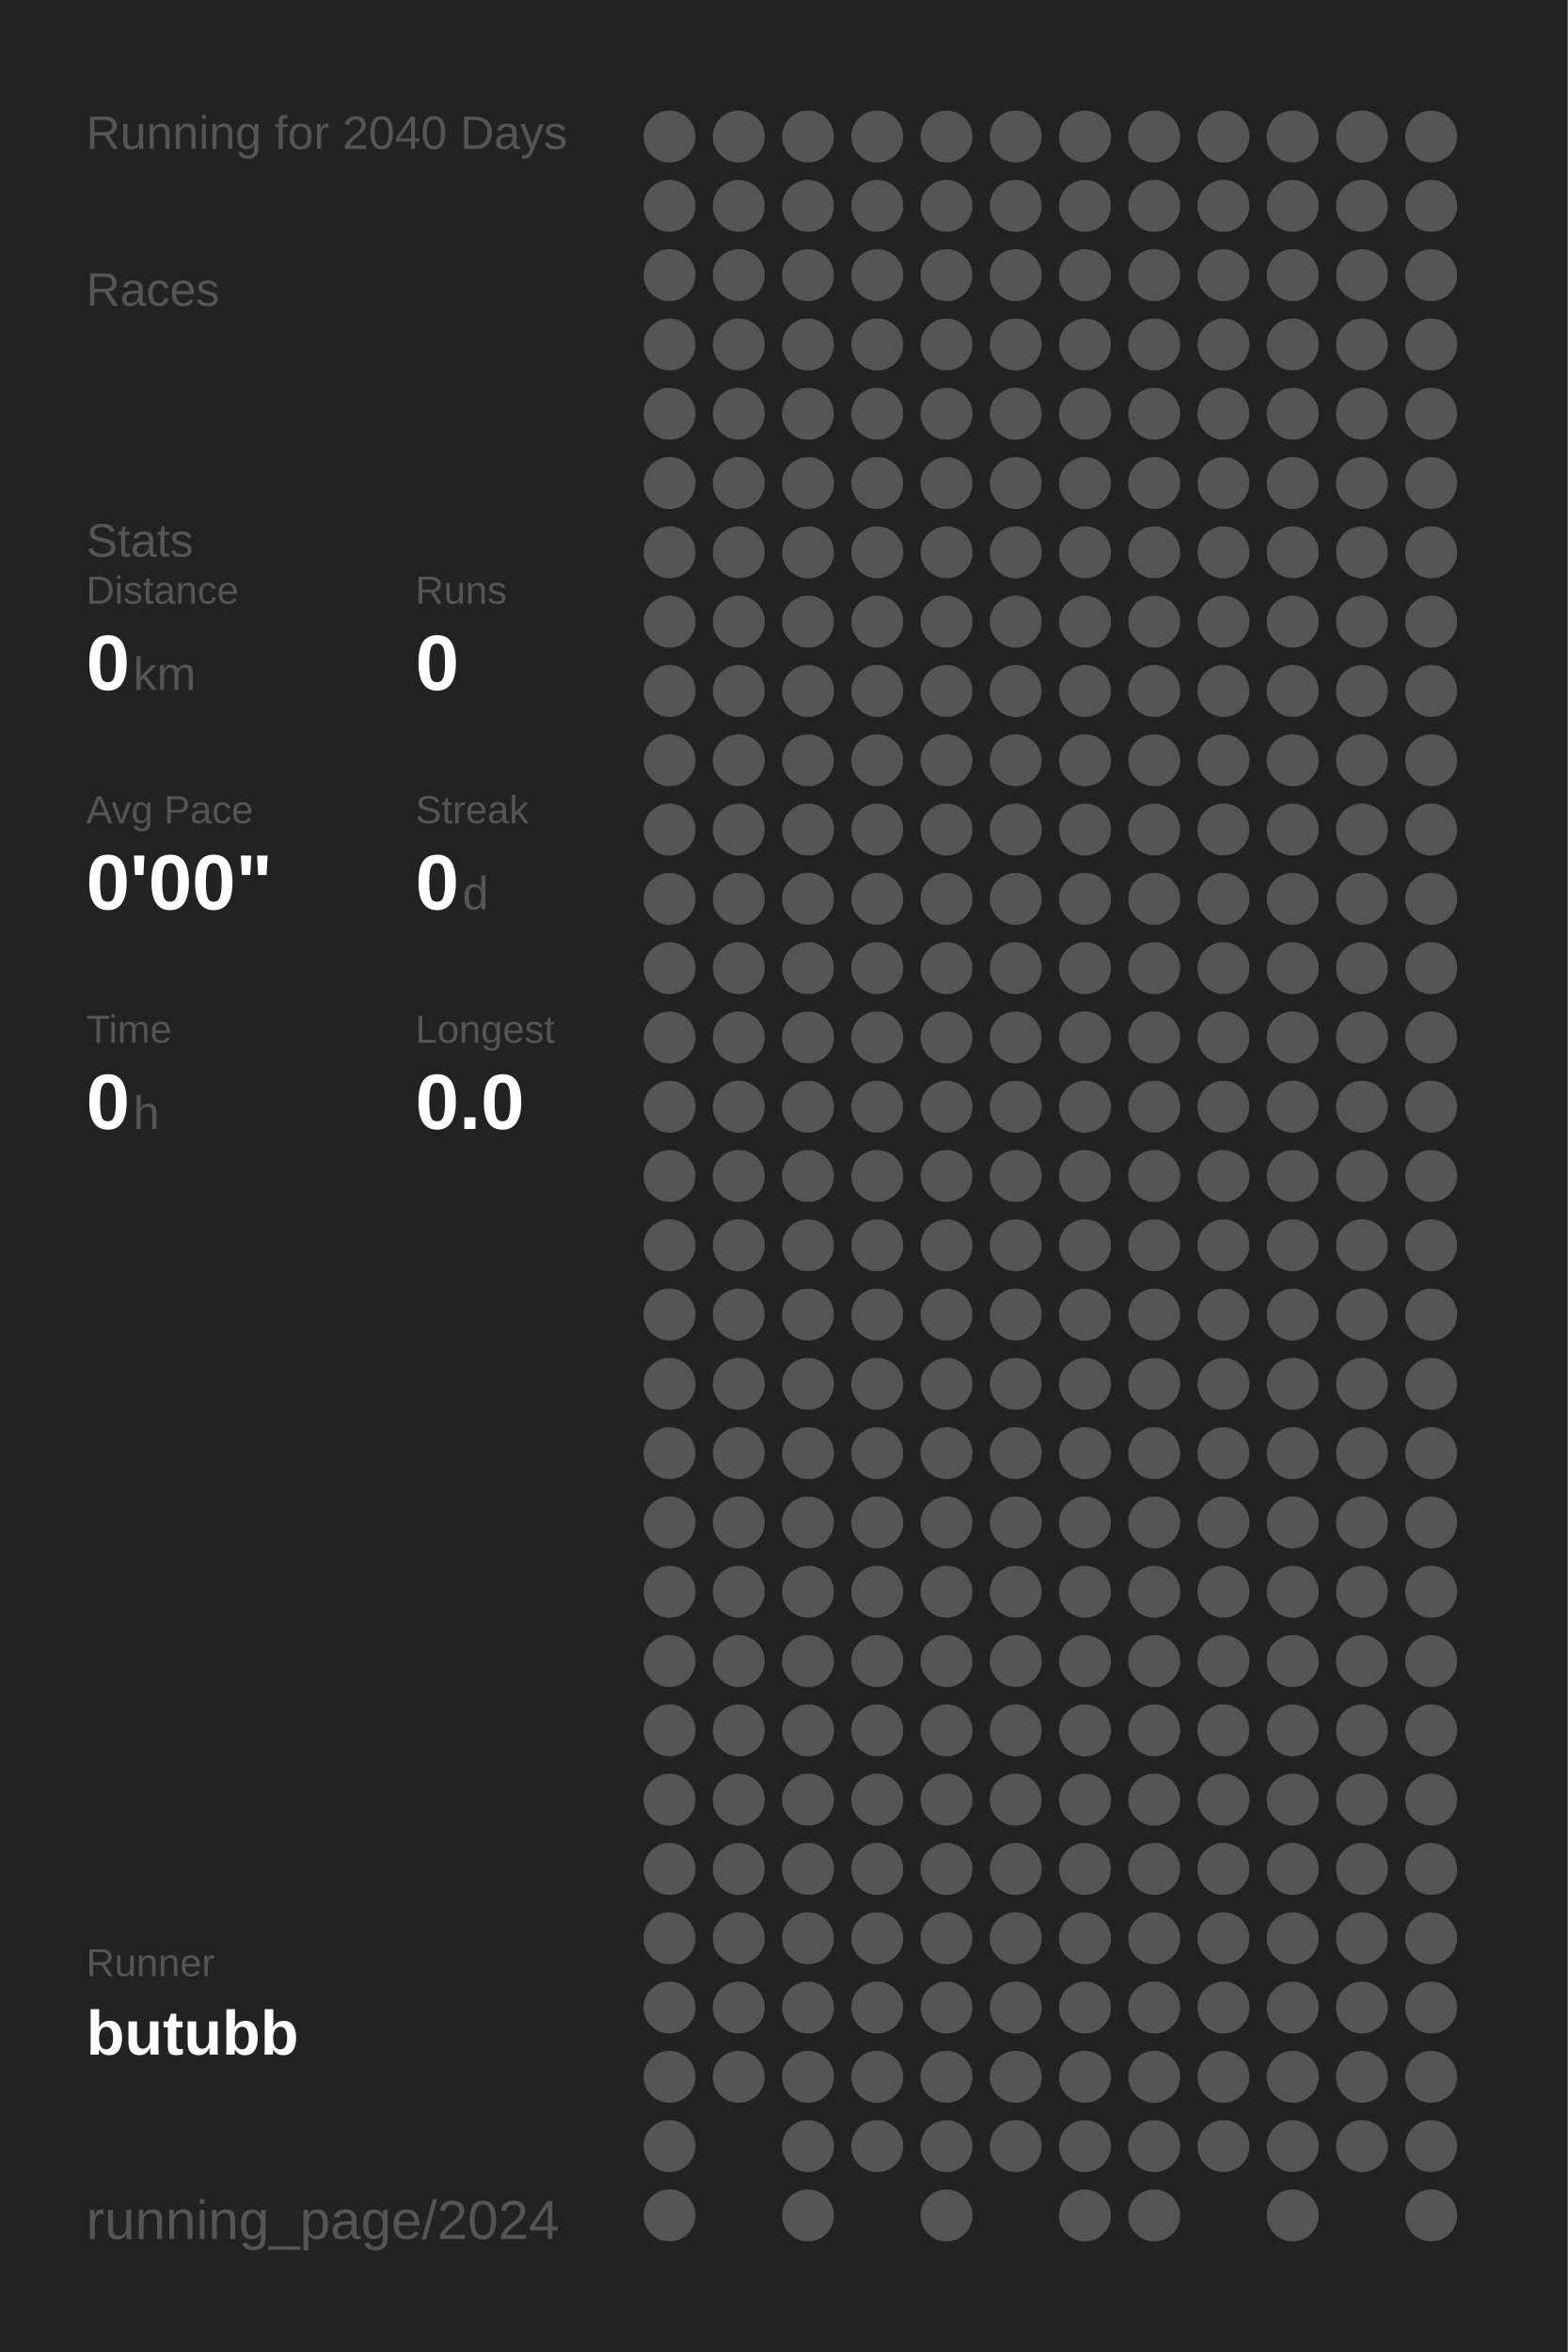
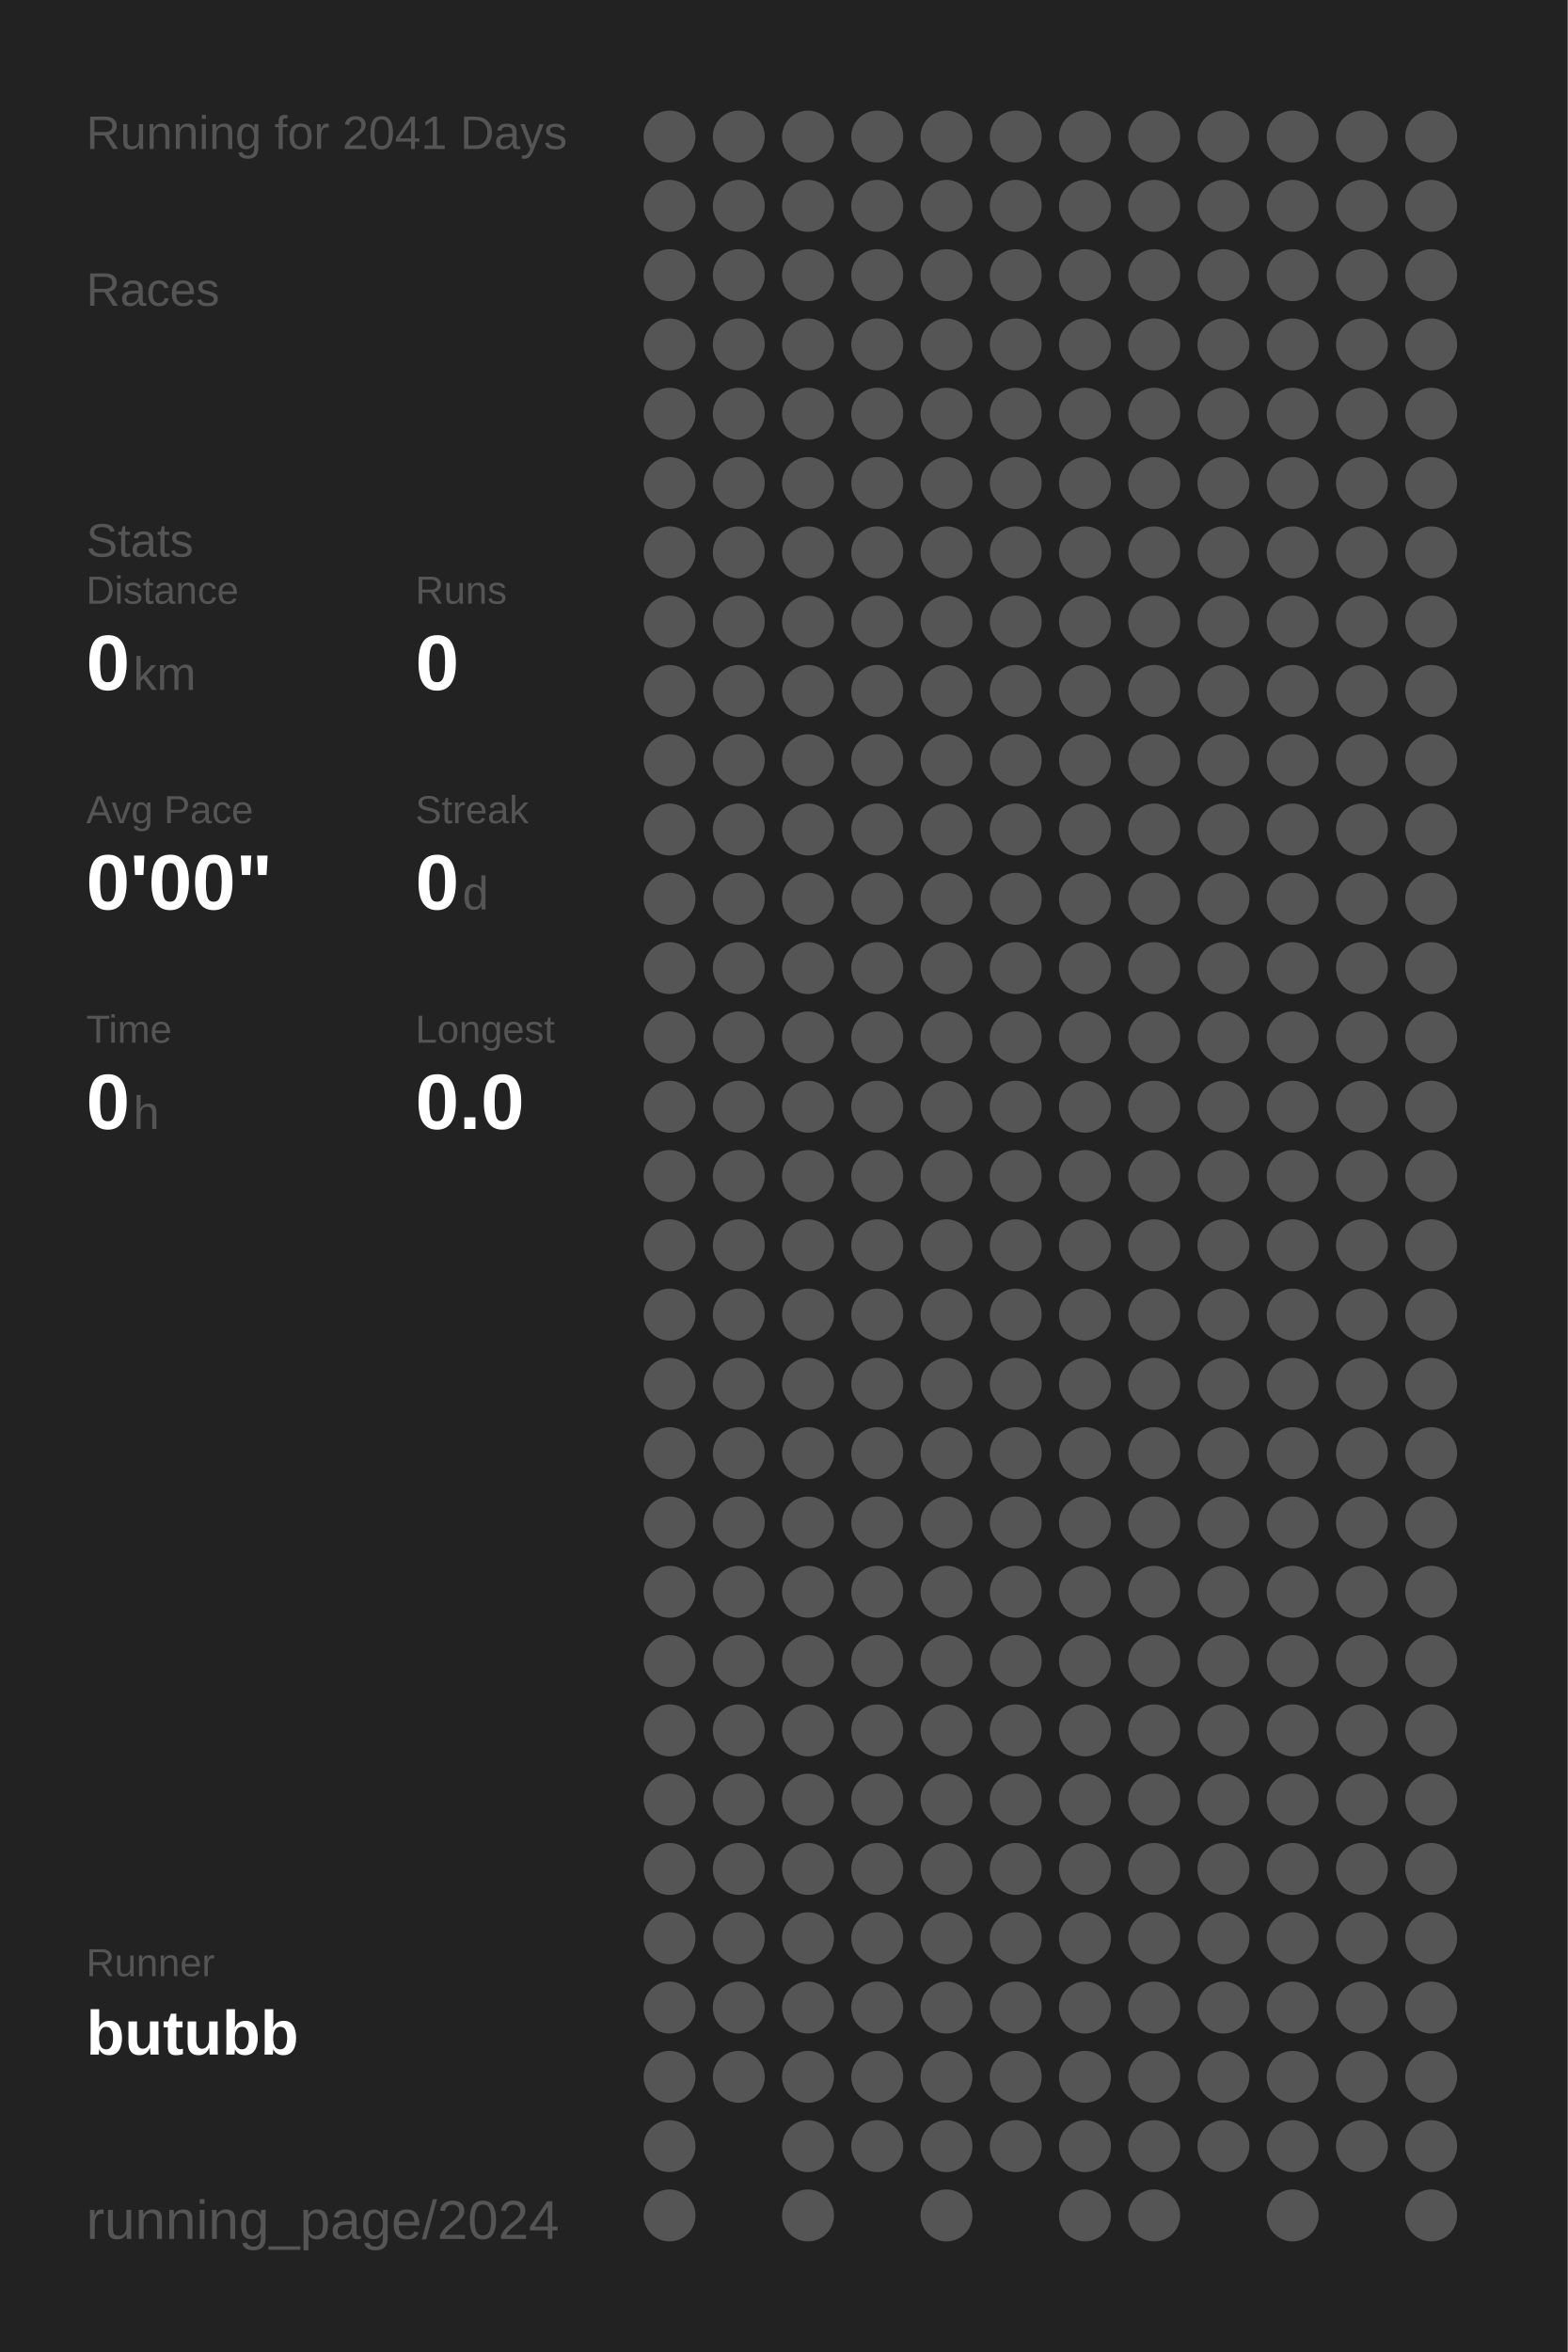
<svg xmlns="http://www.w3.org/2000/svg" baseProfile="full" height="300mm" version="1.1" viewBox="0,0,200,300" width="200mm">
  <defs />
  <rect fill="#222222" height="300" width="200" x="0" y="0" />
-   <text fill="#555555" style="font-size:6px; font-family:Arial;" x="11" y="19">Running for 2040 Days</text>
+   <text fill="#555555" style="font-size:6px; font-family:Arial;" x="11" y="19">Running for 2041 Days</text>
  <text fill="#555555" style="font-size:6px; font-family:Arial;" x="11" y="39">Races</text>
  <text fill="#555555" style="font-size:6px; font-family:Arial;" x="11" y="71">Stats</text>
  <text fill="#555555" style="font-size:5px; font-family:Arial;" x="11" y="77">Distance</text>
  <text fill="#FFFFFF" style="font-size:10px; font-family:Arial; font-weight:bold;" x="11" y="88">0</text>
  <text fill="#555555" style="font-size:6px; font-family:Arial;" x="17" y="88">km</text>
  <text fill="#555555" style="font-size:5px; font-family:Arial;" x="53" y="77">Runs</text>
  <text fill="#FFFFFF" style="font-size:10px; font-family:Arial; font-weight:bold;" x="53" y="88">0</text>
  <text fill="#555555" style="font-size:5px; font-family:Arial;" x="11" y="105">Avg Pace</text>
  <text fill="#FFFFFF" style="font-size:10px; font-family:Arial; font-weight:bold;" x="11" y="116">0'00"</text>
  <text fill="#555555" style="font-size:5px; font-family:Arial;" x="53" y="105">Streak</text>
  <text fill="#FFFFFF" style="font-size:10px; font-family:Arial; font-weight:bold;" x="53" y="116">0</text>
  <text fill="#555555" style="font-size:6px; font-family:Arial;" x="59" y="116">d</text>
  <text fill="#555555" style="font-size:5px; font-family:Arial;" x="11" y="133">Time</text>
  <text fill="#FFFFFF" style="font-size:10px; font-family:Arial; font-weight:bold;" x="11" y="144">0</text>
  <text fill="#555555" style="font-size:6px; font-family:Arial;" x="17" y="144">h</text>
  <text fill="#555555" style="font-size:5px; font-family:Arial;" x="53" y="133">Longest</text>
  <text fill="#FFFFFF" style="font-size:10px; font-family:Arial; font-weight:bold;" x="53" y="144">0.0</text>
  <text fill="#555555" style="font-size:5px; font-family:Arial;" x="11" y="252.065">Runner</text>
  <text fill="#FFFFFF" style="font-size:8px; font-family:Arial; font-weight:bold;" x="11" y="262.065">butubb</text>
  <text fill="#555555" style="font-size:7px; font-family:Arial;" x="11" y="285.581">running_page/2024</text>
  <circle cx="85.417" cy="17.419" fill="#555555" r="3.312" />
  <circle cx="85.417" cy="26.258" fill="#555555" r="3.312" />
  <circle cx="85.417" cy="35.097" fill="#555555" r="3.312" />
  <circle cx="85.417" cy="43.935" fill="#555555" r="3.312" />
  <circle cx="85.417" cy="52.774" fill="#555555" r="3.312" />
  <circle cx="85.417" cy="61.613" fill="#555555" r="3.312" />
  <circle cx="85.417" cy="70.452" fill="#555555" r="3.312" />
  <circle cx="85.417" cy="79.29" fill="#555555" r="3.312" />
  <circle cx="85.417" cy="88.129" fill="#555555" r="3.312" />
  <circle cx="85.417" cy="96.968" fill="#555555" r="3.312" />
  <circle cx="85.417" cy="105.806" fill="#555555" r="3.312" />
  <circle cx="85.417" cy="114.645" fill="#555555" r="3.312" />
  <circle cx="85.417" cy="123.484" fill="#555555" r="3.312" />
  <circle cx="85.417" cy="132.323" fill="#555555" r="3.312" />
  <circle cx="85.417" cy="141.161" fill="#555555" r="3.312" />
  <circle cx="85.417" cy="150" fill="#555555" r="3.312" />
  <circle cx="85.417" cy="158.839" fill="#555555" r="3.312" />
  <circle cx="85.417" cy="167.677" fill="#555555" r="3.312" />
  <circle cx="85.417" cy="176.516" fill="#555555" r="3.312" />
  <circle cx="85.417" cy="185.355" fill="#555555" r="3.312" />
  <circle cx="85.417" cy="194.194" fill="#555555" r="3.312" />
  <circle cx="85.417" cy="203.032" fill="#555555" r="3.312" />
  <circle cx="85.417" cy="211.871" fill="#555555" r="3.312" />
  <circle cx="85.417" cy="220.71" fill="#555555" r="3.312" />
  <circle cx="85.417" cy="229.548" fill="#555555" r="3.312" />
  <circle cx="85.417" cy="238.387" fill="#555555" r="3.312" />
  <circle cx="85.417" cy="247.226" fill="#555555" r="3.312" />
  <circle cx="85.417" cy="256.065" fill="#555555" r="3.312" />
  <circle cx="85.417" cy="264.903" fill="#555555" r="3.312" />
  <circle cx="85.417" cy="273.742" fill="#555555" r="3.312" />
  <circle cx="85.417" cy="282.581" fill="#555555" r="3.312" />
  <circle cx="94.25" cy="17.419" fill="#555555" r="3.312" />
  <circle cx="94.25" cy="26.258" fill="#555555" r="3.312" />
  <circle cx="94.25" cy="35.097" fill="#555555" r="3.312" />
  <circle cx="94.25" cy="43.935" fill="#555555" r="3.312" />
  <circle cx="94.25" cy="52.774" fill="#555555" r="3.312" />
  <circle cx="94.25" cy="61.613" fill="#555555" r="3.312" />
  <circle cx="94.25" cy="70.452" fill="#555555" r="3.312" />
  <circle cx="94.25" cy="79.29" fill="#555555" r="3.312" />
  <circle cx="94.25" cy="88.129" fill="#555555" r="3.312" />
  <circle cx="94.25" cy="96.968" fill="#555555" r="3.312" />
  <circle cx="94.25" cy="105.806" fill="#555555" r="3.312" />
  <circle cx="94.25" cy="114.645" fill="#555555" r="3.312" />
  <circle cx="94.25" cy="123.484" fill="#555555" r="3.312" />
  <circle cx="94.25" cy="132.323" fill="#555555" r="3.312" />
  <circle cx="94.25" cy="141.161" fill="#555555" r="3.312" />
  <circle cx="94.25" cy="150" fill="#555555" r="3.312" />
  <circle cx="94.25" cy="158.839" fill="#555555" r="3.312" />
  <circle cx="94.25" cy="167.677" fill="#555555" r="3.312" />
  <circle cx="94.25" cy="176.516" fill="#555555" r="3.312" />
  <circle cx="94.25" cy="185.355" fill="#555555" r="3.312" />
  <circle cx="94.25" cy="194.194" fill="#555555" r="3.312" />
  <circle cx="94.25" cy="203.032" fill="#555555" r="3.312" />
  <circle cx="94.25" cy="211.871" fill="#555555" r="3.312" />
  <circle cx="94.25" cy="220.71" fill="#555555" r="3.312" />
  <circle cx="94.25" cy="229.548" fill="#555555" r="3.312" />
  <circle cx="94.25" cy="238.387" fill="#555555" r="3.312" />
  <circle cx="94.25" cy="247.226" fill="#555555" r="3.312" />
  <circle cx="94.25" cy="256.065" fill="#555555" r="3.312" />
  <circle cx="94.25" cy="264.903" fill="#555555" r="3.312" />
  <circle cx="103.083" cy="17.419" fill="#555555" r="3.312" />
  <circle cx="103.083" cy="26.258" fill="#555555" r="3.312" />
  <circle cx="103.083" cy="35.097" fill="#555555" r="3.312" />
  <circle cx="103.083" cy="43.935" fill="#555555" r="3.312" />
  <circle cx="103.083" cy="52.774" fill="#555555" r="3.312" />
  <circle cx="103.083" cy="61.613" fill="#555555" r="3.312" />
  <circle cx="103.083" cy="70.452" fill="#555555" r="3.312" />
  <circle cx="103.083" cy="79.29" fill="#555555" r="3.312" />
  <circle cx="103.083" cy="88.129" fill="#555555" r="3.312" />
  <circle cx="103.083" cy="96.968" fill="#555555" r="3.312" />
  <circle cx="103.083" cy="105.806" fill="#555555" r="3.312" />
  <circle cx="103.083" cy="114.645" fill="#555555" r="3.312" />
  <circle cx="103.083" cy="123.484" fill="#555555" r="3.312" />
  <circle cx="103.083" cy="132.323" fill="#555555" r="3.312" />
  <circle cx="103.083" cy="141.161" fill="#555555" r="3.312" />
  <circle cx="103.083" cy="150" fill="#555555" r="3.312" />
  <circle cx="103.083" cy="158.839" fill="#555555" r="3.312" />
  <circle cx="103.083" cy="167.677" fill="#555555" r="3.312" />
  <circle cx="103.083" cy="176.516" fill="#555555" r="3.312" />
  <circle cx="103.083" cy="185.355" fill="#555555" r="3.312" />
  <circle cx="103.083" cy="194.194" fill="#555555" r="3.312" />
  <circle cx="103.083" cy="203.032" fill="#555555" r="3.312" />
  <circle cx="103.083" cy="211.871" fill="#555555" r="3.312" />
  <circle cx="103.083" cy="220.71" fill="#555555" r="3.312" />
  <circle cx="103.083" cy="229.548" fill="#555555" r="3.312" />
  <circle cx="103.083" cy="238.387" fill="#555555" r="3.312" />
  <circle cx="103.083" cy="247.226" fill="#555555" r="3.312" />
  <circle cx="103.083" cy="256.065" fill="#555555" r="3.312" />
  <circle cx="103.083" cy="264.903" fill="#555555" r="3.312" />
  <circle cx="103.083" cy="273.742" fill="#555555" r="3.312" />
  <circle cx="103.083" cy="282.581" fill="#555555" r="3.312" />
  <circle cx="111.917" cy="17.419" fill="#555555" r="3.312" />
  <circle cx="111.917" cy="26.258" fill="#555555" r="3.312" />
  <circle cx="111.917" cy="35.097" fill="#555555" r="3.312" />
  <circle cx="111.917" cy="43.935" fill="#555555" r="3.312" />
  <circle cx="111.917" cy="52.774" fill="#555555" r="3.312" />
  <circle cx="111.917" cy="61.613" fill="#555555" r="3.312" />
  <circle cx="111.917" cy="70.452" fill="#555555" r="3.312" />
  <circle cx="111.917" cy="79.29" fill="#555555" r="3.312" />
  <circle cx="111.917" cy="88.129" fill="#555555" r="3.312" />
  <circle cx="111.917" cy="96.968" fill="#555555" r="3.312" />
  <circle cx="111.917" cy="105.806" fill="#555555" r="3.312" />
  <circle cx="111.917" cy="114.645" fill="#555555" r="3.312" />
  <circle cx="111.917" cy="123.484" fill="#555555" r="3.312" />
  <circle cx="111.917" cy="132.323" fill="#555555" r="3.312" />
  <circle cx="111.917" cy="141.161" fill="#555555" r="3.312" />
  <circle cx="111.917" cy="150" fill="#555555" r="3.312" />
  <circle cx="111.917" cy="158.839" fill="#555555" r="3.312" />
  <circle cx="111.917" cy="167.677" fill="#555555" r="3.312" />
  <circle cx="111.917" cy="176.516" fill="#555555" r="3.312" />
  <circle cx="111.917" cy="185.355" fill="#555555" r="3.312" />
  <circle cx="111.917" cy="194.194" fill="#555555" r="3.312" />
  <circle cx="111.917" cy="203.032" fill="#555555" r="3.312" />
  <circle cx="111.917" cy="211.871" fill="#555555" r="3.312" />
  <circle cx="111.917" cy="220.71" fill="#555555" r="3.312" />
  <circle cx="111.917" cy="229.548" fill="#555555" r="3.312" />
  <circle cx="111.917" cy="238.387" fill="#555555" r="3.312" />
  <circle cx="111.917" cy="247.226" fill="#555555" r="3.312" />
  <circle cx="111.917" cy="256.065" fill="#555555" r="3.312" />
  <circle cx="111.917" cy="264.903" fill="#555555" r="3.312" />
  <circle cx="111.917" cy="273.742" fill="#555555" r="3.312" />
  <circle cx="120.75" cy="17.419" fill="#555555" r="3.312" />
  <circle cx="120.75" cy="26.258" fill="#555555" r="3.312" />
  <circle cx="120.75" cy="35.097" fill="#555555" r="3.312" />
  <circle cx="120.75" cy="43.935" fill="#555555" r="3.312" />
  <circle cx="120.75" cy="52.774" fill="#555555" r="3.312" />
  <circle cx="120.75" cy="61.613" fill="#555555" r="3.312" />
  <circle cx="120.75" cy="70.452" fill="#555555" r="3.312" />
  <circle cx="120.75" cy="79.29" fill="#555555" r="3.312" />
  <circle cx="120.75" cy="88.129" fill="#555555" r="3.312" />
  <circle cx="120.75" cy="96.968" fill="#555555" r="3.312" />
  <circle cx="120.75" cy="105.806" fill="#555555" r="3.312" />
  <circle cx="120.75" cy="114.645" fill="#555555" r="3.312" />
  <circle cx="120.75" cy="123.484" fill="#555555" r="3.312" />
  <circle cx="120.75" cy="132.323" fill="#555555" r="3.312" />
  <circle cx="120.75" cy="141.161" fill="#555555" r="3.312" />
  <circle cx="120.75" cy="150" fill="#555555" r="3.312" />
  <circle cx="120.75" cy="158.839" fill="#555555" r="3.312" />
  <circle cx="120.75" cy="167.677" fill="#555555" r="3.312" />
  <circle cx="120.75" cy="176.516" fill="#555555" r="3.312" />
  <circle cx="120.75" cy="185.355" fill="#555555" r="3.312" />
  <circle cx="120.75" cy="194.194" fill="#555555" r="3.312" />
  <circle cx="120.75" cy="203.032" fill="#555555" r="3.312" />
  <circle cx="120.75" cy="211.871" fill="#555555" r="3.312" />
  <circle cx="120.75" cy="220.71" fill="#555555" r="3.312" />
  <circle cx="120.75" cy="229.548" fill="#555555" r="3.312" />
  <circle cx="120.75" cy="238.387" fill="#555555" r="3.312" />
  <circle cx="120.75" cy="247.226" fill="#555555" r="3.312" />
  <circle cx="120.75" cy="256.065" fill="#555555" r="3.312" />
  <circle cx="120.75" cy="264.903" fill="#555555" r="3.312" />
  <circle cx="120.75" cy="273.742" fill="#555555" r="3.312" />
  <circle cx="120.75" cy="282.581" fill="#555555" r="3.312" />
  <circle cx="129.583" cy="17.419" fill="#555555" r="3.312" />
  <circle cx="129.583" cy="26.258" fill="#555555" r="3.312" />
  <circle cx="129.583" cy="35.097" fill="#555555" r="3.312" />
  <circle cx="129.583" cy="43.935" fill="#555555" r="3.312" />
  <circle cx="129.583" cy="52.774" fill="#555555" r="3.312" />
  <circle cx="129.583" cy="61.613" fill="#555555" r="3.312" />
  <circle cx="129.583" cy="70.452" fill="#555555" r="3.312" />
  <circle cx="129.583" cy="79.29" fill="#555555" r="3.312" />
  <circle cx="129.583" cy="88.129" fill="#555555" r="3.312" />
  <circle cx="129.583" cy="96.968" fill="#555555" r="3.312" />
  <circle cx="129.583" cy="105.806" fill="#555555" r="3.312" />
  <circle cx="129.583" cy="114.645" fill="#555555" r="3.312" />
  <circle cx="129.583" cy="123.484" fill="#555555" r="3.312" />
  <circle cx="129.583" cy="132.323" fill="#555555" r="3.312" />
  <circle cx="129.583" cy="141.161" fill="#555555" r="3.312" />
  <circle cx="129.583" cy="150" fill="#555555" r="3.312" />
  <circle cx="129.583" cy="158.839" fill="#555555" r="3.312" />
  <circle cx="129.583" cy="167.677" fill="#555555" r="3.312" />
  <circle cx="129.583" cy="176.516" fill="#555555" r="3.312" />
  <circle cx="129.583" cy="185.355" fill="#555555" r="3.312" />
  <circle cx="129.583" cy="194.194" fill="#555555" r="3.312" />
  <circle cx="129.583" cy="203.032" fill="#555555" r="3.312" />
  <circle cx="129.583" cy="211.871" fill="#555555" r="3.312" />
  <circle cx="129.583" cy="220.71" fill="#555555" r="3.312" />
  <circle cx="129.583" cy="229.548" fill="#555555" r="3.312" />
  <circle cx="129.583" cy="238.387" fill="#555555" r="3.312" />
  <circle cx="129.583" cy="247.226" fill="#555555" r="3.312" />
  <circle cx="129.583" cy="256.065" fill="#555555" r="3.312" />
  <circle cx="129.583" cy="264.903" fill="#555555" r="3.312" />
  <circle cx="129.583" cy="273.742" fill="#555555" r="3.312" />
  <circle cx="138.417" cy="17.419" fill="#555555" r="3.312" />
  <circle cx="138.417" cy="26.258" fill="#555555" r="3.312" />
  <circle cx="138.417" cy="35.097" fill="#555555" r="3.312" />
  <circle cx="138.417" cy="43.935" fill="#555555" r="3.312" />
  <circle cx="138.417" cy="52.774" fill="#555555" r="3.312" />
  <circle cx="138.417" cy="61.613" fill="#555555" r="3.312" />
  <circle cx="138.417" cy="70.452" fill="#555555" r="3.312" />
  <circle cx="138.417" cy="79.29" fill="#555555" r="3.312" />
  <circle cx="138.417" cy="88.129" fill="#555555" r="3.312" />
  <circle cx="138.417" cy="96.968" fill="#555555" r="3.312" />
  <circle cx="138.417" cy="105.806" fill="#555555" r="3.312" />
  <circle cx="138.417" cy="114.645" fill="#555555" r="3.312" />
  <circle cx="138.417" cy="123.484" fill="#555555" r="3.312" />
  <circle cx="138.417" cy="132.323" fill="#555555" r="3.312" />
  <circle cx="138.417" cy="141.161" fill="#555555" r="3.312" />
  <circle cx="138.417" cy="150" fill="#555555" r="3.312" />
  <circle cx="138.417" cy="158.839" fill="#555555" r="3.312" />
  <circle cx="138.417" cy="167.677" fill="#555555" r="3.312" />
  <circle cx="138.417" cy="176.516" fill="#555555" r="3.312" />
  <circle cx="138.417" cy="185.355" fill="#555555" r="3.312" />
  <circle cx="138.417" cy="194.194" fill="#555555" r="3.312" />
  <circle cx="138.417" cy="203.032" fill="#555555" r="3.312" />
  <circle cx="138.417" cy="211.871" fill="#555555" r="3.312" />
  <circle cx="138.417" cy="220.71" fill="#555555" r="3.312" />
  <circle cx="138.417" cy="229.548" fill="#555555" r="3.312" />
  <circle cx="138.417" cy="238.387" fill="#555555" r="3.312" />
  <circle cx="138.417" cy="247.226" fill="#555555" r="3.312" />
  <circle cx="138.417" cy="256.065" fill="#555555" r="3.312" />
  <circle cx="138.417" cy="264.903" fill="#555555" r="3.312" />
  <circle cx="138.417" cy="273.742" fill="#555555" r="3.312" />
  <circle cx="138.417" cy="282.581" fill="#555555" r="3.312" />
  <circle cx="147.25" cy="17.419" fill="#555555" r="3.312" />
  <circle cx="147.25" cy="26.258" fill="#555555" r="3.312" />
  <circle cx="147.25" cy="35.097" fill="#555555" r="3.312" />
  <circle cx="147.25" cy="43.935" fill="#555555" r="3.312" />
  <circle cx="147.25" cy="52.774" fill="#555555" r="3.312" />
  <circle cx="147.25" cy="61.613" fill="#555555" r="3.312" />
  <circle cx="147.25" cy="70.452" fill="#555555" r="3.312" />
  <circle cx="147.25" cy="79.29" fill="#555555" r="3.312" />
  <circle cx="147.25" cy="88.129" fill="#555555" r="3.312" />
  <circle cx="147.25" cy="96.968" fill="#555555" r="3.312" />
  <circle cx="147.25" cy="105.806" fill="#555555" r="3.312" />
  <circle cx="147.25" cy="114.645" fill="#555555" r="3.312" />
  <circle cx="147.25" cy="123.484" fill="#555555" r="3.312" />
  <circle cx="147.25" cy="132.323" fill="#555555" r="3.312" />
  <circle cx="147.25" cy="141.161" fill="#555555" r="3.312" />
  <circle cx="147.25" cy="150" fill="#555555" r="3.312" />
  <circle cx="147.25" cy="158.839" fill="#555555" r="3.312" />
  <circle cx="147.25" cy="167.677" fill="#555555" r="3.312" />
  <circle cx="147.25" cy="176.516" fill="#555555" r="3.312" />
  <circle cx="147.25" cy="185.355" fill="#555555" r="3.312" />
  <circle cx="147.25" cy="194.194" fill="#555555" r="3.312" />
  <circle cx="147.25" cy="203.032" fill="#555555" r="3.312" />
  <circle cx="147.25" cy="211.871" fill="#555555" r="3.312" />
  <circle cx="147.25" cy="220.71" fill="#555555" r="3.312" />
  <circle cx="147.25" cy="229.548" fill="#555555" r="3.312" />
  <circle cx="147.25" cy="238.387" fill="#555555" r="3.312" />
  <circle cx="147.25" cy="247.226" fill="#555555" r="3.312" />
  <circle cx="147.25" cy="256.065" fill="#555555" r="3.312" />
  <circle cx="147.25" cy="264.903" fill="#555555" r="3.312" />
  <circle cx="147.25" cy="273.742" fill="#555555" r="3.312" />
  <circle cx="147.25" cy="282.581" fill="#555555" r="3.312" />
  <circle cx="156.083" cy="17.419" fill="#555555" r="3.312" />
  <circle cx="156.083" cy="26.258" fill="#555555" r="3.312" />
  <circle cx="156.083" cy="35.097" fill="#555555" r="3.312" />
  <circle cx="156.083" cy="43.935" fill="#555555" r="3.312" />
  <circle cx="156.083" cy="52.774" fill="#555555" r="3.312" />
  <circle cx="156.083" cy="61.613" fill="#555555" r="3.312" />
  <circle cx="156.083" cy="70.452" fill="#555555" r="3.312" />
  <circle cx="156.083" cy="79.29" fill="#555555" r="3.312" />
  <circle cx="156.083" cy="88.129" fill="#555555" r="3.312" />
  <circle cx="156.083" cy="96.968" fill="#555555" r="3.312" />
  <circle cx="156.083" cy="105.806" fill="#555555" r="3.312" />
  <circle cx="156.083" cy="114.645" fill="#555555" r="3.312" />
  <circle cx="156.083" cy="123.484" fill="#555555" r="3.312" />
  <circle cx="156.083" cy="132.323" fill="#555555" r="3.312" />
  <circle cx="156.083" cy="141.161" fill="#555555" r="3.312" />
  <circle cx="156.083" cy="150" fill="#555555" r="3.312" />
  <circle cx="156.083" cy="158.839" fill="#555555" r="3.312" />
  <circle cx="156.083" cy="167.677" fill="#555555" r="3.312" />
  <circle cx="156.083" cy="176.516" fill="#555555" r="3.312" />
  <circle cx="156.083" cy="185.355" fill="#555555" r="3.312" />
  <circle cx="156.083" cy="194.194" fill="#555555" r="3.312" />
  <circle cx="156.083" cy="203.032" fill="#555555" r="3.312" />
  <circle cx="156.083" cy="211.871" fill="#555555" r="3.312" />
  <circle cx="156.083" cy="220.71" fill="#555555" r="3.312" />
  <circle cx="156.083" cy="229.548" fill="#555555" r="3.312" />
  <circle cx="156.083" cy="238.387" fill="#555555" r="3.312" />
  <circle cx="156.083" cy="247.226" fill="#555555" r="3.312" />
  <circle cx="156.083" cy="256.065" fill="#555555" r="3.312" />
  <circle cx="156.083" cy="264.903" fill="#555555" r="3.312" />
  <circle cx="156.083" cy="273.742" fill="#555555" r="3.312" />
  <circle cx="164.917" cy="17.419" fill="#555555" r="3.312" />
  <circle cx="164.917" cy="26.258" fill="#555555" r="3.312" />
  <circle cx="164.917" cy="35.097" fill="#555555" r="3.312" />
  <circle cx="164.917" cy="43.935" fill="#555555" r="3.312" />
  <circle cx="164.917" cy="52.774" fill="#555555" r="3.312" />
  <circle cx="164.917" cy="61.613" fill="#555555" r="3.312" />
  <circle cx="164.917" cy="70.452" fill="#555555" r="3.312" />
  <circle cx="164.917" cy="79.29" fill="#555555" r="3.312" />
  <circle cx="164.917" cy="88.129" fill="#555555" r="3.312" />
  <circle cx="164.917" cy="96.968" fill="#555555" r="3.312" />
  <circle cx="164.917" cy="105.806" fill="#555555" r="3.312" />
  <circle cx="164.917" cy="114.645" fill="#555555" r="3.312" />
  <circle cx="164.917" cy="123.484" fill="#555555" r="3.312" />
  <circle cx="164.917" cy="132.323" fill="#555555" r="3.312" />
  <circle cx="164.917" cy="141.161" fill="#555555" r="3.312" />
  <circle cx="164.917" cy="150" fill="#555555" r="3.312" />
  <circle cx="164.917" cy="158.839" fill="#555555" r="3.312" />
  <circle cx="164.917" cy="167.677" fill="#555555" r="3.312" />
  <circle cx="164.917" cy="176.516" fill="#555555" r="3.312" />
  <circle cx="164.917" cy="185.355" fill="#555555" r="3.312" />
  <circle cx="164.917" cy="194.194" fill="#555555" r="3.312" />
  <circle cx="164.917" cy="203.032" fill="#555555" r="3.312" />
  <circle cx="164.917" cy="211.871" fill="#555555" r="3.312" />
  <circle cx="164.917" cy="220.71" fill="#555555" r="3.312" />
  <circle cx="164.917" cy="229.548" fill="#555555" r="3.312" />
  <circle cx="164.917" cy="238.387" fill="#555555" r="3.312" />
  <circle cx="164.917" cy="247.226" fill="#555555" r="3.312" />
  <circle cx="164.917" cy="256.065" fill="#555555" r="3.312" />
  <circle cx="164.917" cy="264.903" fill="#555555" r="3.312" />
  <circle cx="164.917" cy="273.742" fill="#555555" r="3.312" />
  <circle cx="164.917" cy="282.581" fill="#555555" r="3.312" />
  <circle cx="173.75" cy="17.419" fill="#555555" r="3.312" />
  <circle cx="173.75" cy="26.258" fill="#555555" r="3.312" />
  <circle cx="173.75" cy="35.097" fill="#555555" r="3.312" />
  <circle cx="173.75" cy="43.935" fill="#555555" r="3.312" />
  <circle cx="173.75" cy="52.774" fill="#555555" r="3.312" />
  <circle cx="173.75" cy="61.613" fill="#555555" r="3.312" />
  <circle cx="173.75" cy="70.452" fill="#555555" r="3.312" />
  <circle cx="173.75" cy="79.29" fill="#555555" r="3.312" />
  <circle cx="173.75" cy="88.129" fill="#555555" r="3.312" />
  <circle cx="173.75" cy="96.968" fill="#555555" r="3.312" />
  <circle cx="173.75" cy="105.806" fill="#555555" r="3.312" />
  <circle cx="173.75" cy="114.645" fill="#555555" r="3.312" />
  <circle cx="173.75" cy="123.484" fill="#555555" r="3.312" />
  <circle cx="173.75" cy="132.323" fill="#555555" r="3.312" />
  <circle cx="173.75" cy="141.161" fill="#555555" r="3.312" />
  <circle cx="173.75" cy="150" fill="#555555" r="3.312" />
  <circle cx="173.75" cy="158.839" fill="#555555" r="3.312" />
  <circle cx="173.75" cy="167.677" fill="#555555" r="3.312" />
  <circle cx="173.75" cy="176.516" fill="#555555" r="3.312" />
  <circle cx="173.75" cy="185.355" fill="#555555" r="3.312" />
  <circle cx="173.75" cy="194.194" fill="#555555" r="3.312" />
  <circle cx="173.75" cy="203.032" fill="#555555" r="3.312" />
  <circle cx="173.75" cy="211.871" fill="#555555" r="3.312" />
  <circle cx="173.75" cy="220.71" fill="#555555" r="3.312" />
  <circle cx="173.75" cy="229.548" fill="#555555" r="3.312" />
  <circle cx="173.75" cy="238.387" fill="#555555" r="3.312" />
  <circle cx="173.75" cy="247.226" fill="#555555" r="3.312" />
  <circle cx="173.75" cy="256.065" fill="#555555" r="3.312" />
  <circle cx="173.75" cy="264.903" fill="#555555" r="3.312" />
  <circle cx="173.75" cy="273.742" fill="#555555" r="3.312" />
  <circle cx="182.583" cy="17.419" fill="#555555" r="3.312" />
  <circle cx="182.583" cy="26.258" fill="#555555" r="3.312" />
  <circle cx="182.583" cy="35.097" fill="#555555" r="3.312" />
  <circle cx="182.583" cy="43.935" fill="#555555" r="3.312" />
  <circle cx="182.583" cy="52.774" fill="#555555" r="3.312" />
  <circle cx="182.583" cy="61.613" fill="#555555" r="3.312" />
  <circle cx="182.583" cy="70.452" fill="#555555" r="3.312" />
  <circle cx="182.583" cy="79.29" fill="#555555" r="3.312" />
  <circle cx="182.583" cy="88.129" fill="#555555" r="3.312" />
  <circle cx="182.583" cy="96.968" fill="#555555" r="3.312" />
  <circle cx="182.583" cy="105.806" fill="#555555" r="3.312" />
  <circle cx="182.583" cy="114.645" fill="#555555" r="3.312" />
  <circle cx="182.583" cy="123.484" fill="#555555" r="3.312" />
  <circle cx="182.583" cy="132.323" fill="#555555" r="3.312" />
  <circle cx="182.583" cy="141.161" fill="#555555" r="3.312" />
  <circle cx="182.583" cy="150" fill="#555555" r="3.312" />
  <circle cx="182.583" cy="158.839" fill="#555555" r="3.312" />
  <circle cx="182.583" cy="167.677" fill="#555555" r="3.312" />
  <circle cx="182.583" cy="176.516" fill="#555555" r="3.312" />
  <circle cx="182.583" cy="185.355" fill="#555555" r="3.312" />
  <circle cx="182.583" cy="194.194" fill="#555555" r="3.312" />
  <circle cx="182.583" cy="203.032" fill="#555555" r="3.312" />
  <circle cx="182.583" cy="211.871" fill="#555555" r="3.312" />
  <circle cx="182.583" cy="220.71" fill="#555555" r="3.312" />
  <circle cx="182.583" cy="229.548" fill="#555555" r="3.312" />
  <circle cx="182.583" cy="238.387" fill="#555555" r="3.312" />
  <circle cx="182.583" cy="247.226" fill="#555555" r="3.312" />
  <circle cx="182.583" cy="256.065" fill="#555555" r="3.312" />
  <circle cx="182.583" cy="264.903" fill="#555555" r="3.312" />
  <circle cx="182.583" cy="273.742" fill="#555555" r="3.312" />
  <circle cx="182.583" cy="282.581" fill="#555555" r="3.312" />
</svg>
